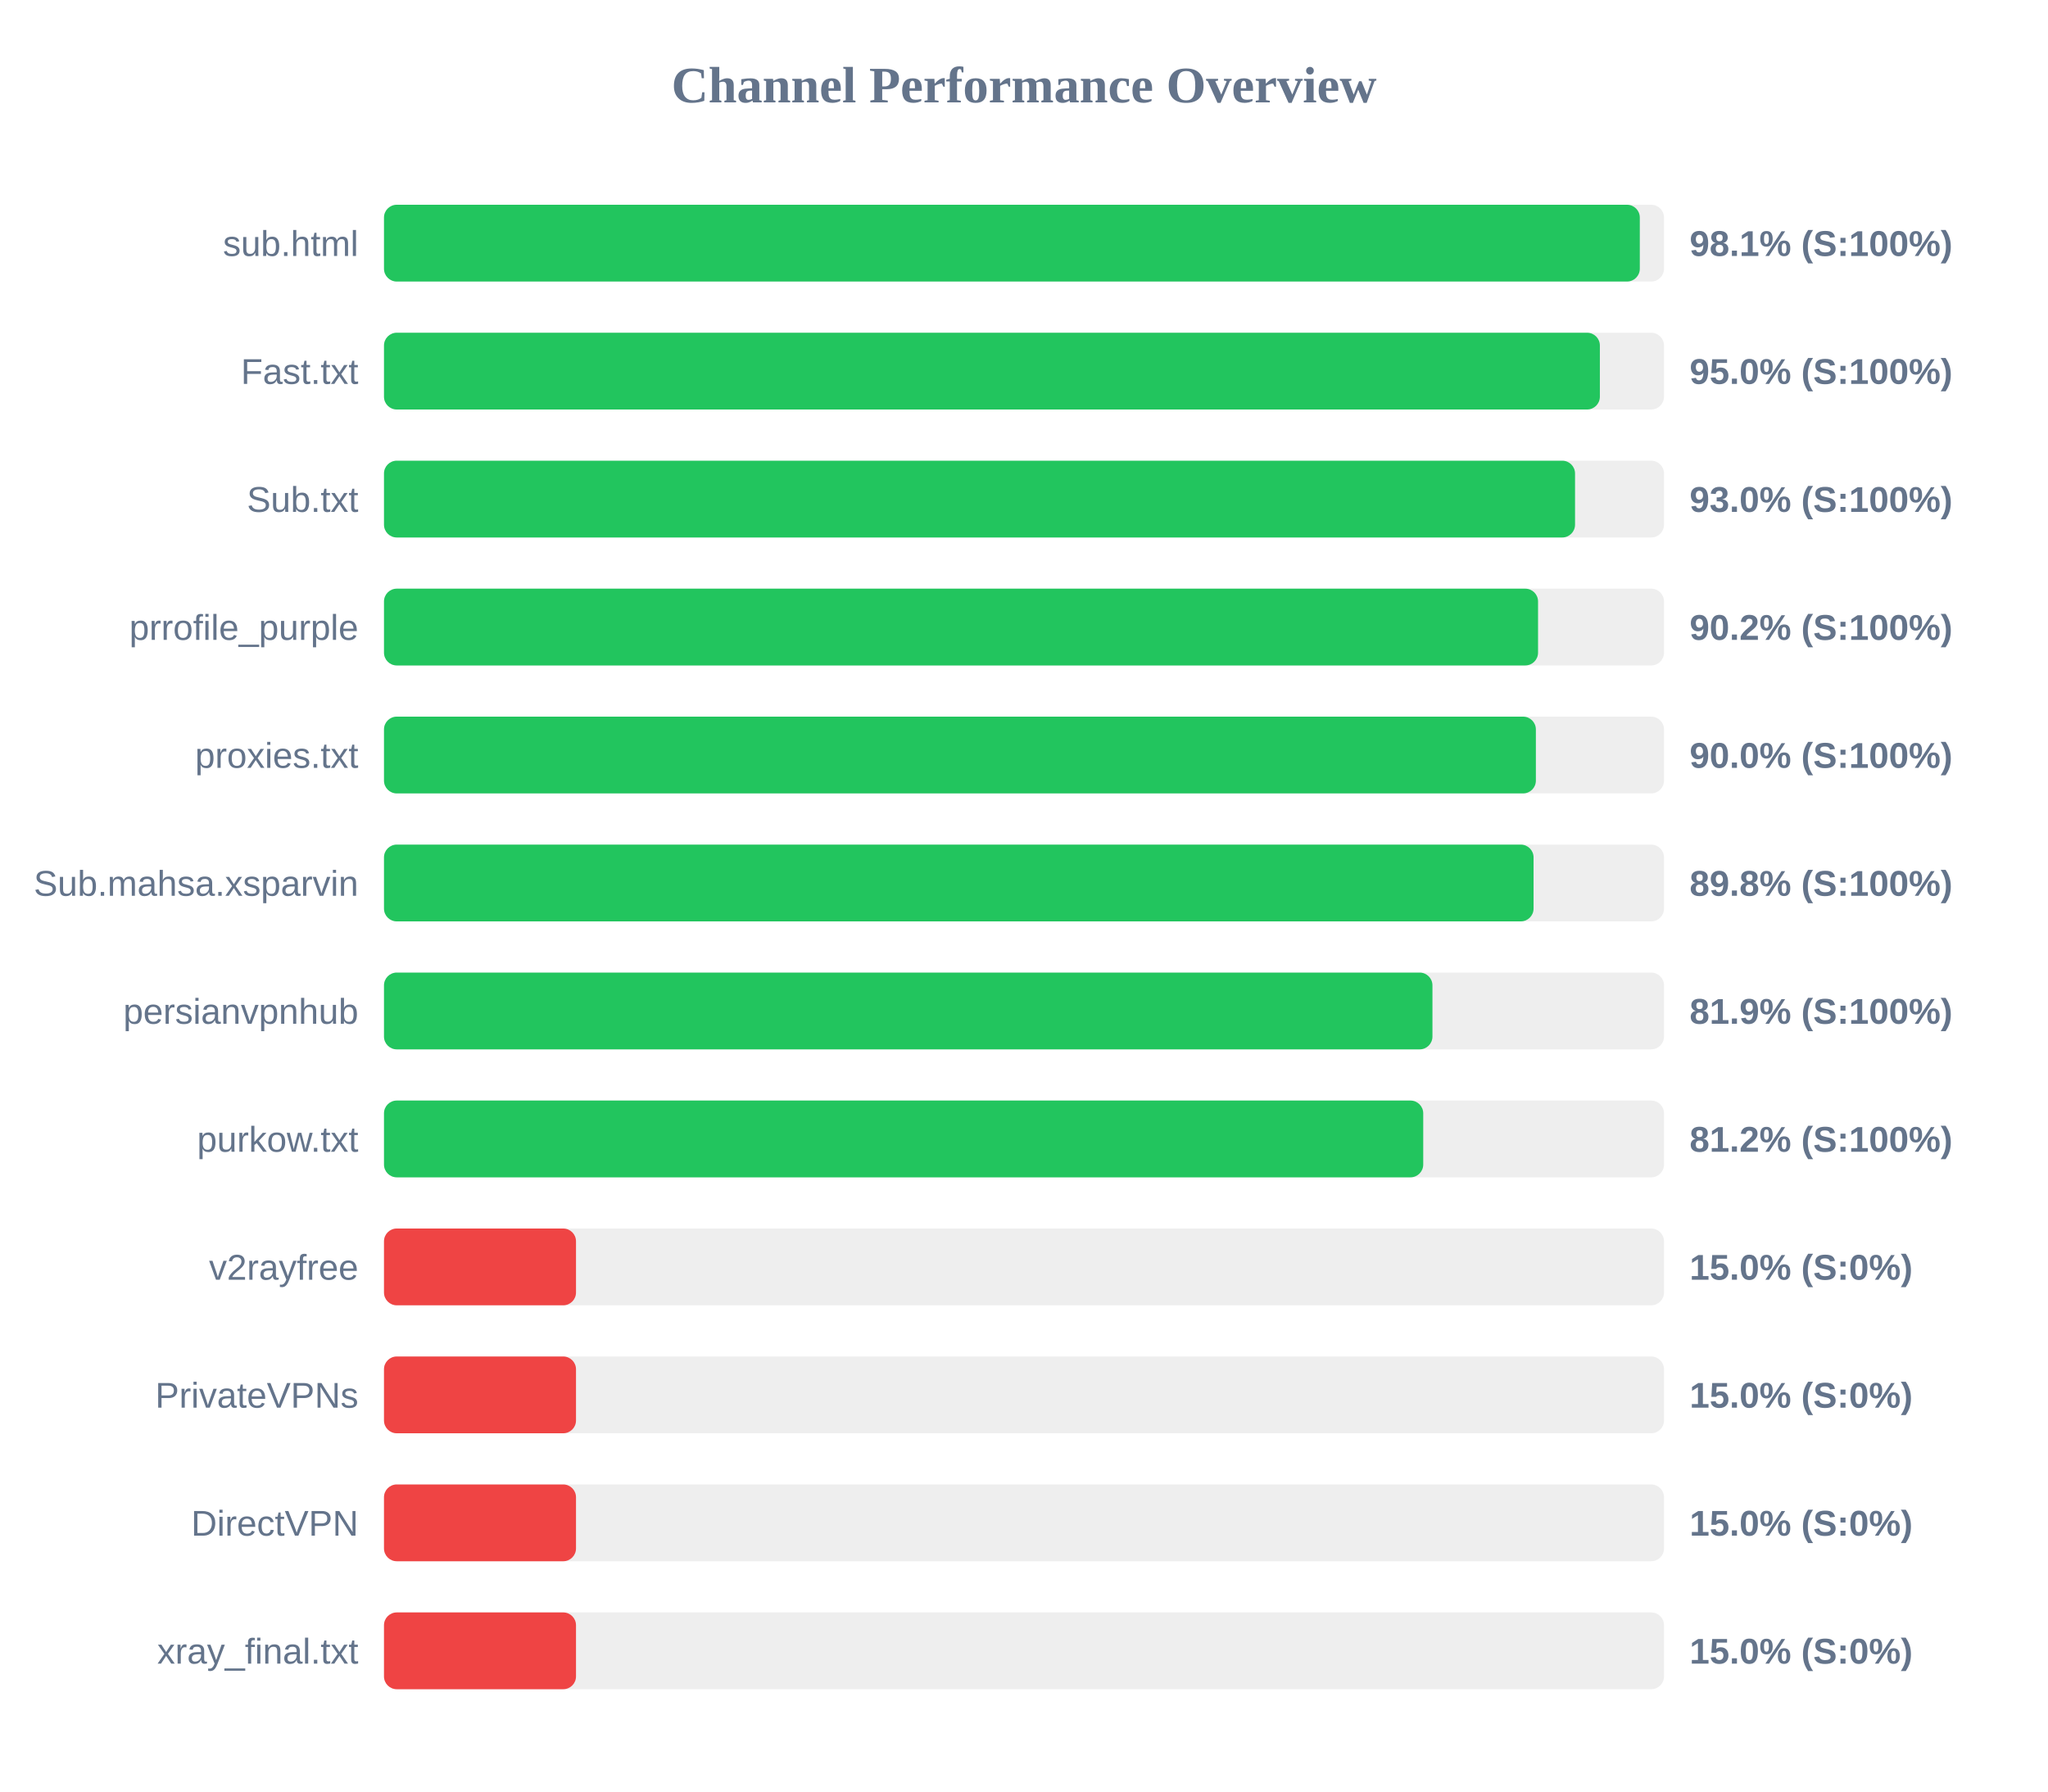
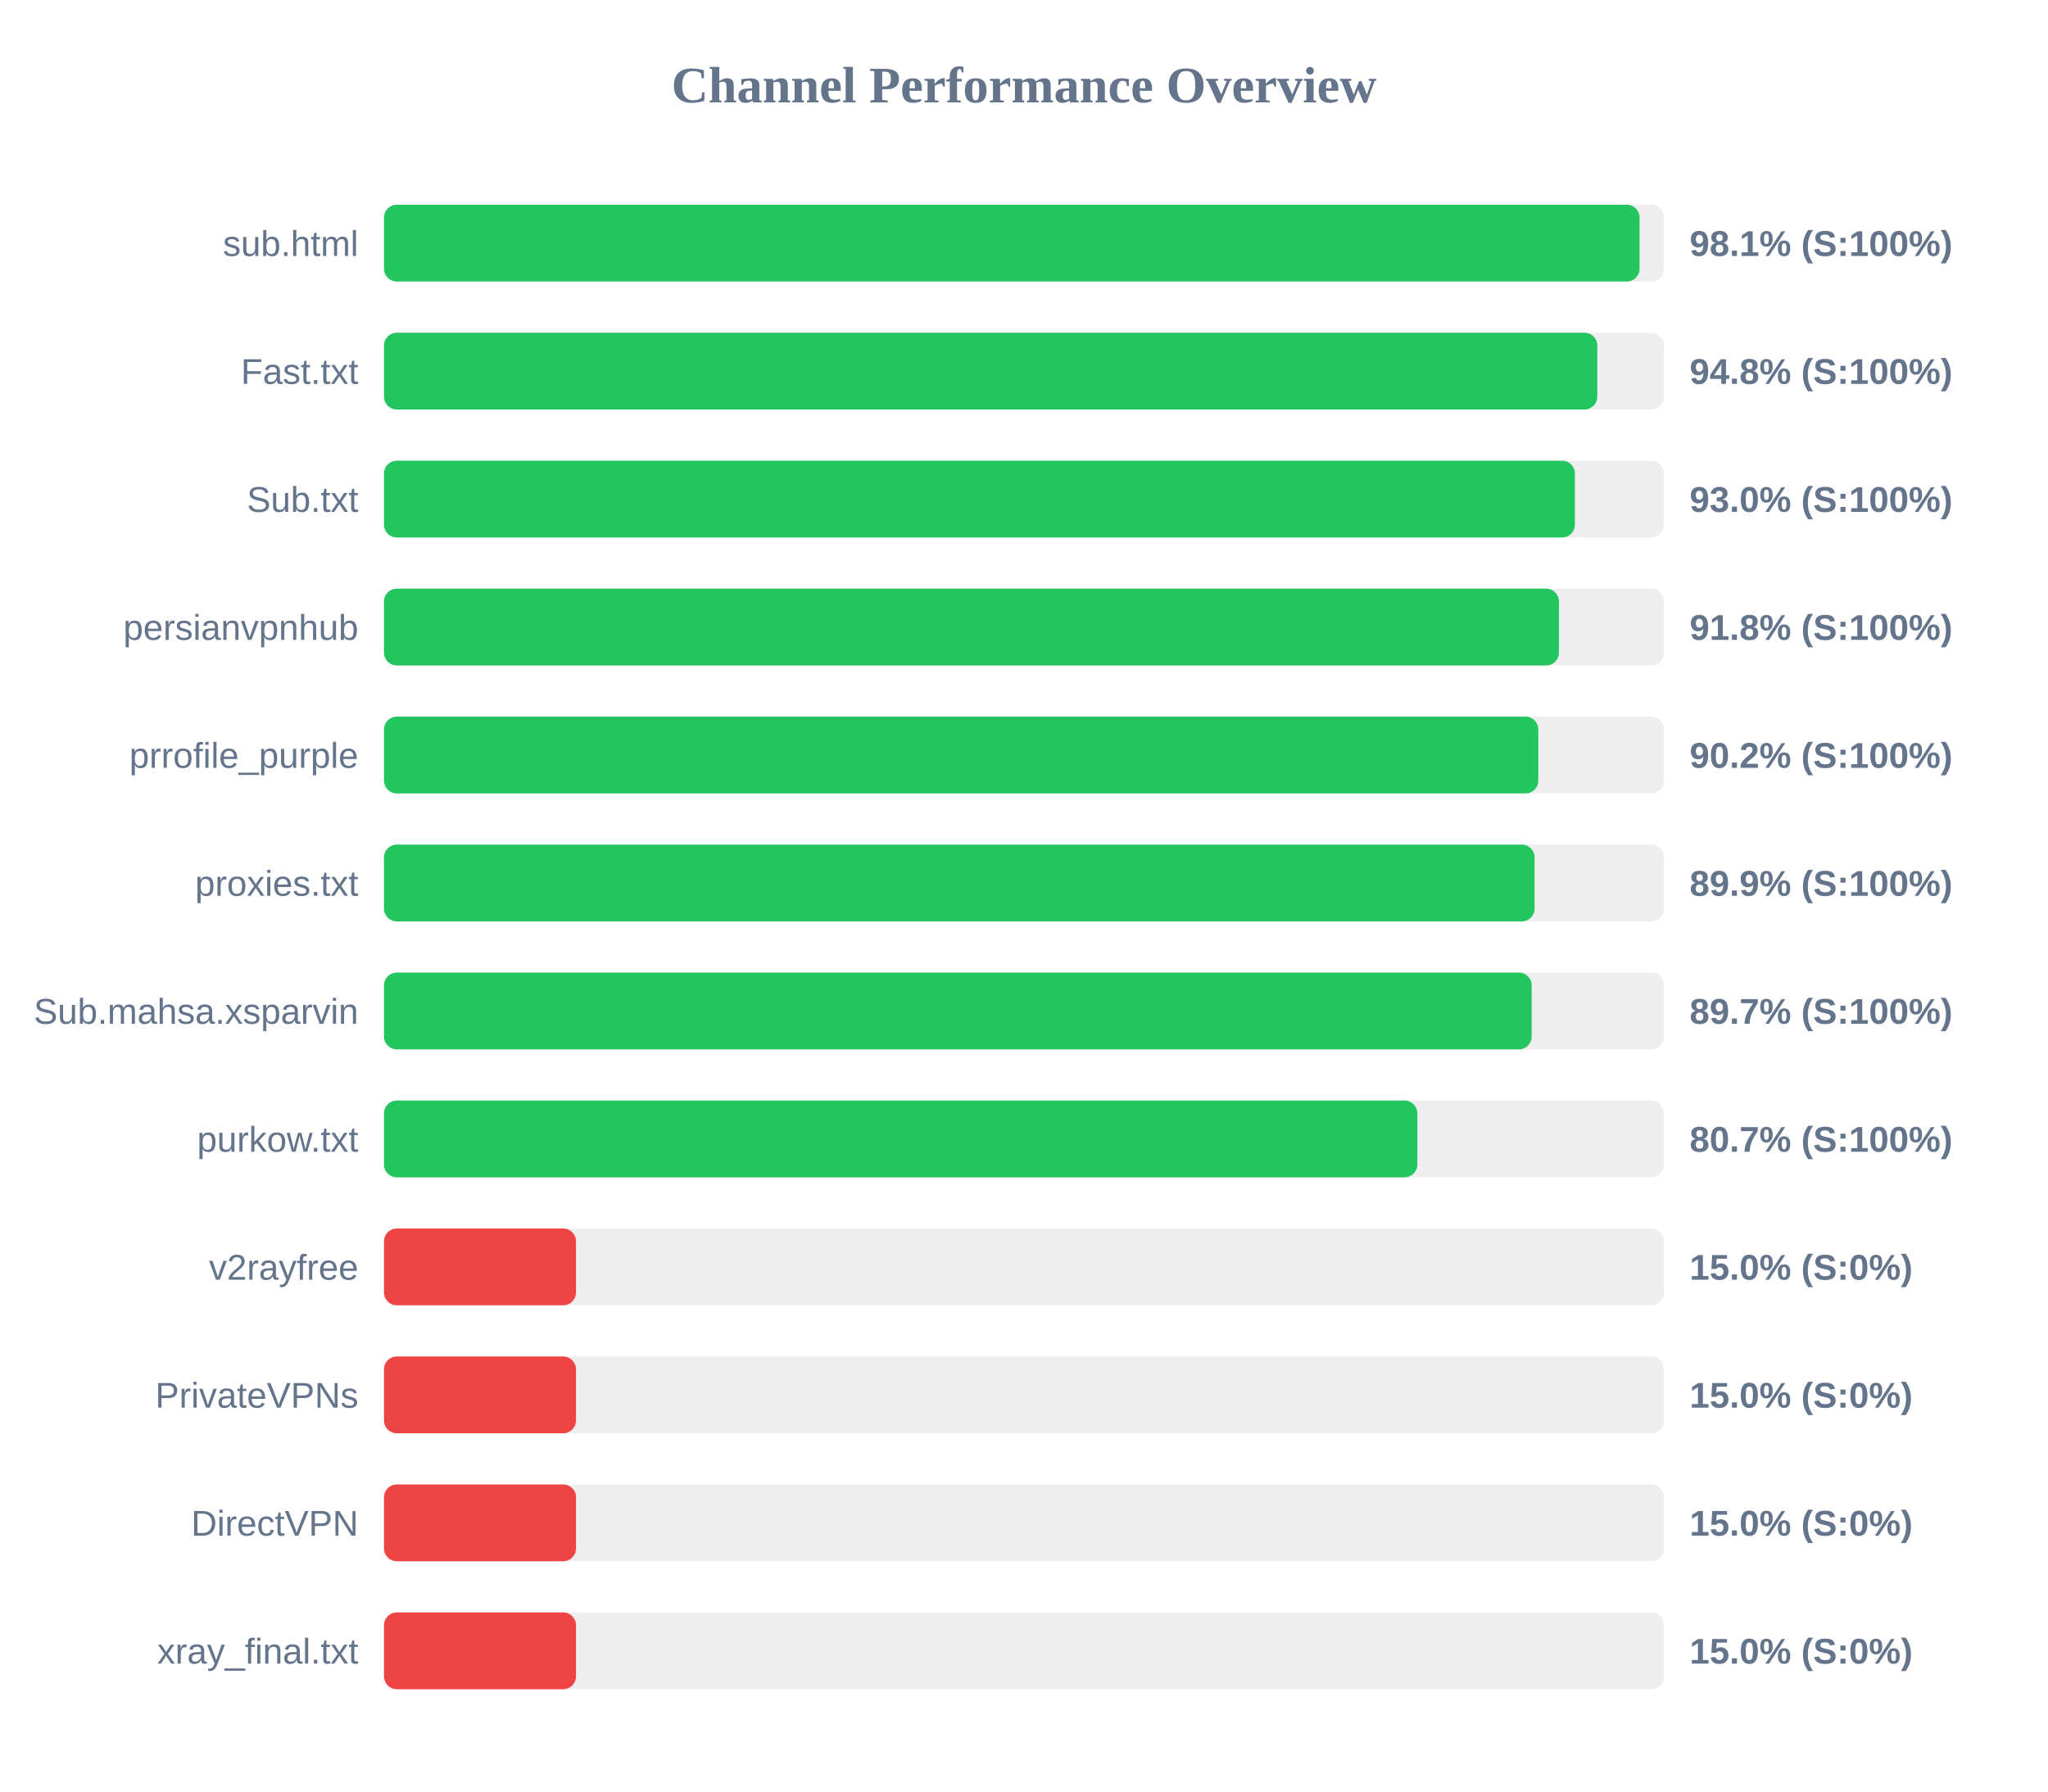
<svg xmlns="http://www.w3.org/2000/svg" width="800" height="700" version="1.1">
  <style>
        .row { font: 14px Arial; fill: #64748b; }
        .score { font: bold 14px Arial; fill: #64748b; }
    </style>
  <text x="400" y="40" text-anchor="middle" font-size="20px" font-weight="bold" fill="#64748b">Channel Performance Overview</text>
  <rect x="150" y="80" width="500" height="30" fill="#eee" rx="5" />
-   <rect x="150" y="80" width="490.55" height="30" fill="#22c55e" rx="5" />
+   <rect x="150" y="80" width="490.45" height="30" fill="#22c55e" rx="5" />
  <text x="140" y="100" text-anchor="end" class="row">sub.html</text>
  <text x="660" y="100" text-anchor="start" class="score">98.1% (S:100%)</text>
  <rect x="150" y="130" width="500" height="30" fill="#eee" rx="5" />
-   <rect x="150" y="130" width="474.95" height="30" fill="#22c55e" rx="5" />
+   <rect x="150" y="130" width="473.95" height="30" fill="#22c55e" rx="5" />
  <text x="140" y="150" text-anchor="end" class="row">Fast.txt</text>
-   <text x="660" y="150" text-anchor="start" class="score">95.0% (S:100%)</text>
+   <text x="660" y="150" text-anchor="start" class="score">94.8% (S:100%)</text>
  <rect x="150" y="180" width="500" height="30" fill="#eee" rx="5" />
-   <rect x="150" y="180" width="465.25" height="30" fill="#22c55e" rx="5" />
+   <rect x="150" y="180" width="465.2" height="30" fill="#22c55e" rx="5" />
  <text x="140" y="200" text-anchor="end" class="row">Sub.txt</text>
  <text x="660" y="200" text-anchor="start" class="score">93.0% (S:100%)</text>
  <rect x="150" y="230" width="500" height="30" fill="#eee" rx="5" />
-   <rect x="150" y="230" width="450.8" height="30" fill="#22c55e" rx="5" />
-   <text x="140" y="250" text-anchor="end" class="row">prrofile_purple</text>
-   <text x="660" y="250" text-anchor="start" class="score">90.2% (S:100%)</text>
+   <rect x="150" y="230" width="458.95" height="30" fill="#22c55e" rx="5" />
+   <text x="140" y="250" text-anchor="end" class="row">persianvpnhub</text>
+   <text x="660" y="250" text-anchor="start" class="score">91.8% (S:100%)</text>
  <rect x="150" y="280" width="500" height="30" fill="#eee" rx="5" />
-   <rect x="150" y="280" width="449.95" height="30" fill="#22c55e" rx="5" />
-   <text x="140" y="300" text-anchor="end" class="row">proxies.txt</text>
-   <text x="660" y="300" text-anchor="start" class="score">90.0% (S:100%)</text>
+   <rect x="150" y="280" width="450.9" height="30" fill="#22c55e" rx="5" />
+   <text x="140" y="300" text-anchor="end" class="row">prrofile_purple</text>
+   <text x="660" y="300" text-anchor="start" class="score">90.2% (S:100%)</text>
  <rect x="150" y="330" width="500" height="30" fill="#eee" rx="5" />
-   <rect x="150" y="330" width="449.05" height="30" fill="#22c55e" rx="5" />
-   <text x="140" y="350" text-anchor="end" class="row">Sub.mahsa.xsparvin</text>
-   <text x="660" y="350" text-anchor="start" class="score">89.8% (S:100%)</text>
+   <rect x="150" y="330" width="449.45" height="30" fill="#22c55e" rx="5" />
+   <text x="140" y="350" text-anchor="end" class="row">proxies.txt</text>
+   <text x="660" y="350" text-anchor="start" class="score">89.9% (S:100%)</text>
  <rect x="150" y="380" width="500" height="30" fill="#eee" rx="5" />
-   <rect x="150" y="380" width="409.55" height="30" fill="#22c55e" rx="5" />
-   <text x="140" y="400" text-anchor="end" class="row">persianvpnhub</text>
-   <text x="660" y="400" text-anchor="start" class="score">81.9% (S:100%)</text>
+   <rect x="150" y="380" width="448.3" height="30" fill="#22c55e" rx="5" />
+   <text x="140" y="400" text-anchor="end" class="row">Sub.mahsa.xsparvin</text>
+   <text x="660" y="400" text-anchor="start" class="score">89.7% (S:100%)</text>
  <rect x="150" y="430" width="500" height="30" fill="#eee" rx="5" />
-   <rect x="150" y="430" width="405.95" height="30" fill="#22c55e" rx="5" />
+   <rect x="150" y="430" width="403.65" height="30" fill="#22c55e" rx="5" />
  <text x="140" y="450" text-anchor="end" class="row">purkow.txt</text>
-   <text x="660" y="450" text-anchor="start" class="score">81.2% (S:100%)</text>
+   <text x="660" y="450" text-anchor="start" class="score">80.7% (S:100%)</text>
  <rect x="150" y="480" width="500" height="30" fill="#eee" rx="5" />
  <rect x="150" y="480" width="75.0" height="30" fill="#ef4444" rx="5" />
  <text x="140" y="500" text-anchor="end" class="row">v2rayfree</text>
  <text x="660" y="500" text-anchor="start" class="score">15.0% (S:0%)</text>
  <rect x="150" y="530" width="500" height="30" fill="#eee" rx="5" />
  <rect x="150" y="530" width="75.0" height="30" fill="#ef4444" rx="5" />
  <text x="140" y="550" text-anchor="end" class="row">PrivateVPNs</text>
  <text x="660" y="550" text-anchor="start" class="score">15.0% (S:0%)</text>
  <rect x="150" y="580" width="500" height="30" fill="#eee" rx="5" />
  <rect x="150" y="580" width="75.0" height="30" fill="#ef4444" rx="5" />
  <text x="140" y="600" text-anchor="end" class="row">DirectVPN</text>
  <text x="660" y="600" text-anchor="start" class="score">15.0% (S:0%)</text>
  <rect x="150" y="630" width="500" height="30" fill="#eee" rx="5" />
  <rect x="150" y="630" width="75.0" height="30" fill="#ef4444" rx="5" />
  <text x="140" y="650" text-anchor="end" class="row">xray_final.txt</text>
  <text x="660" y="650" text-anchor="start" class="score">15.0% (S:0%)</text>
</svg>
